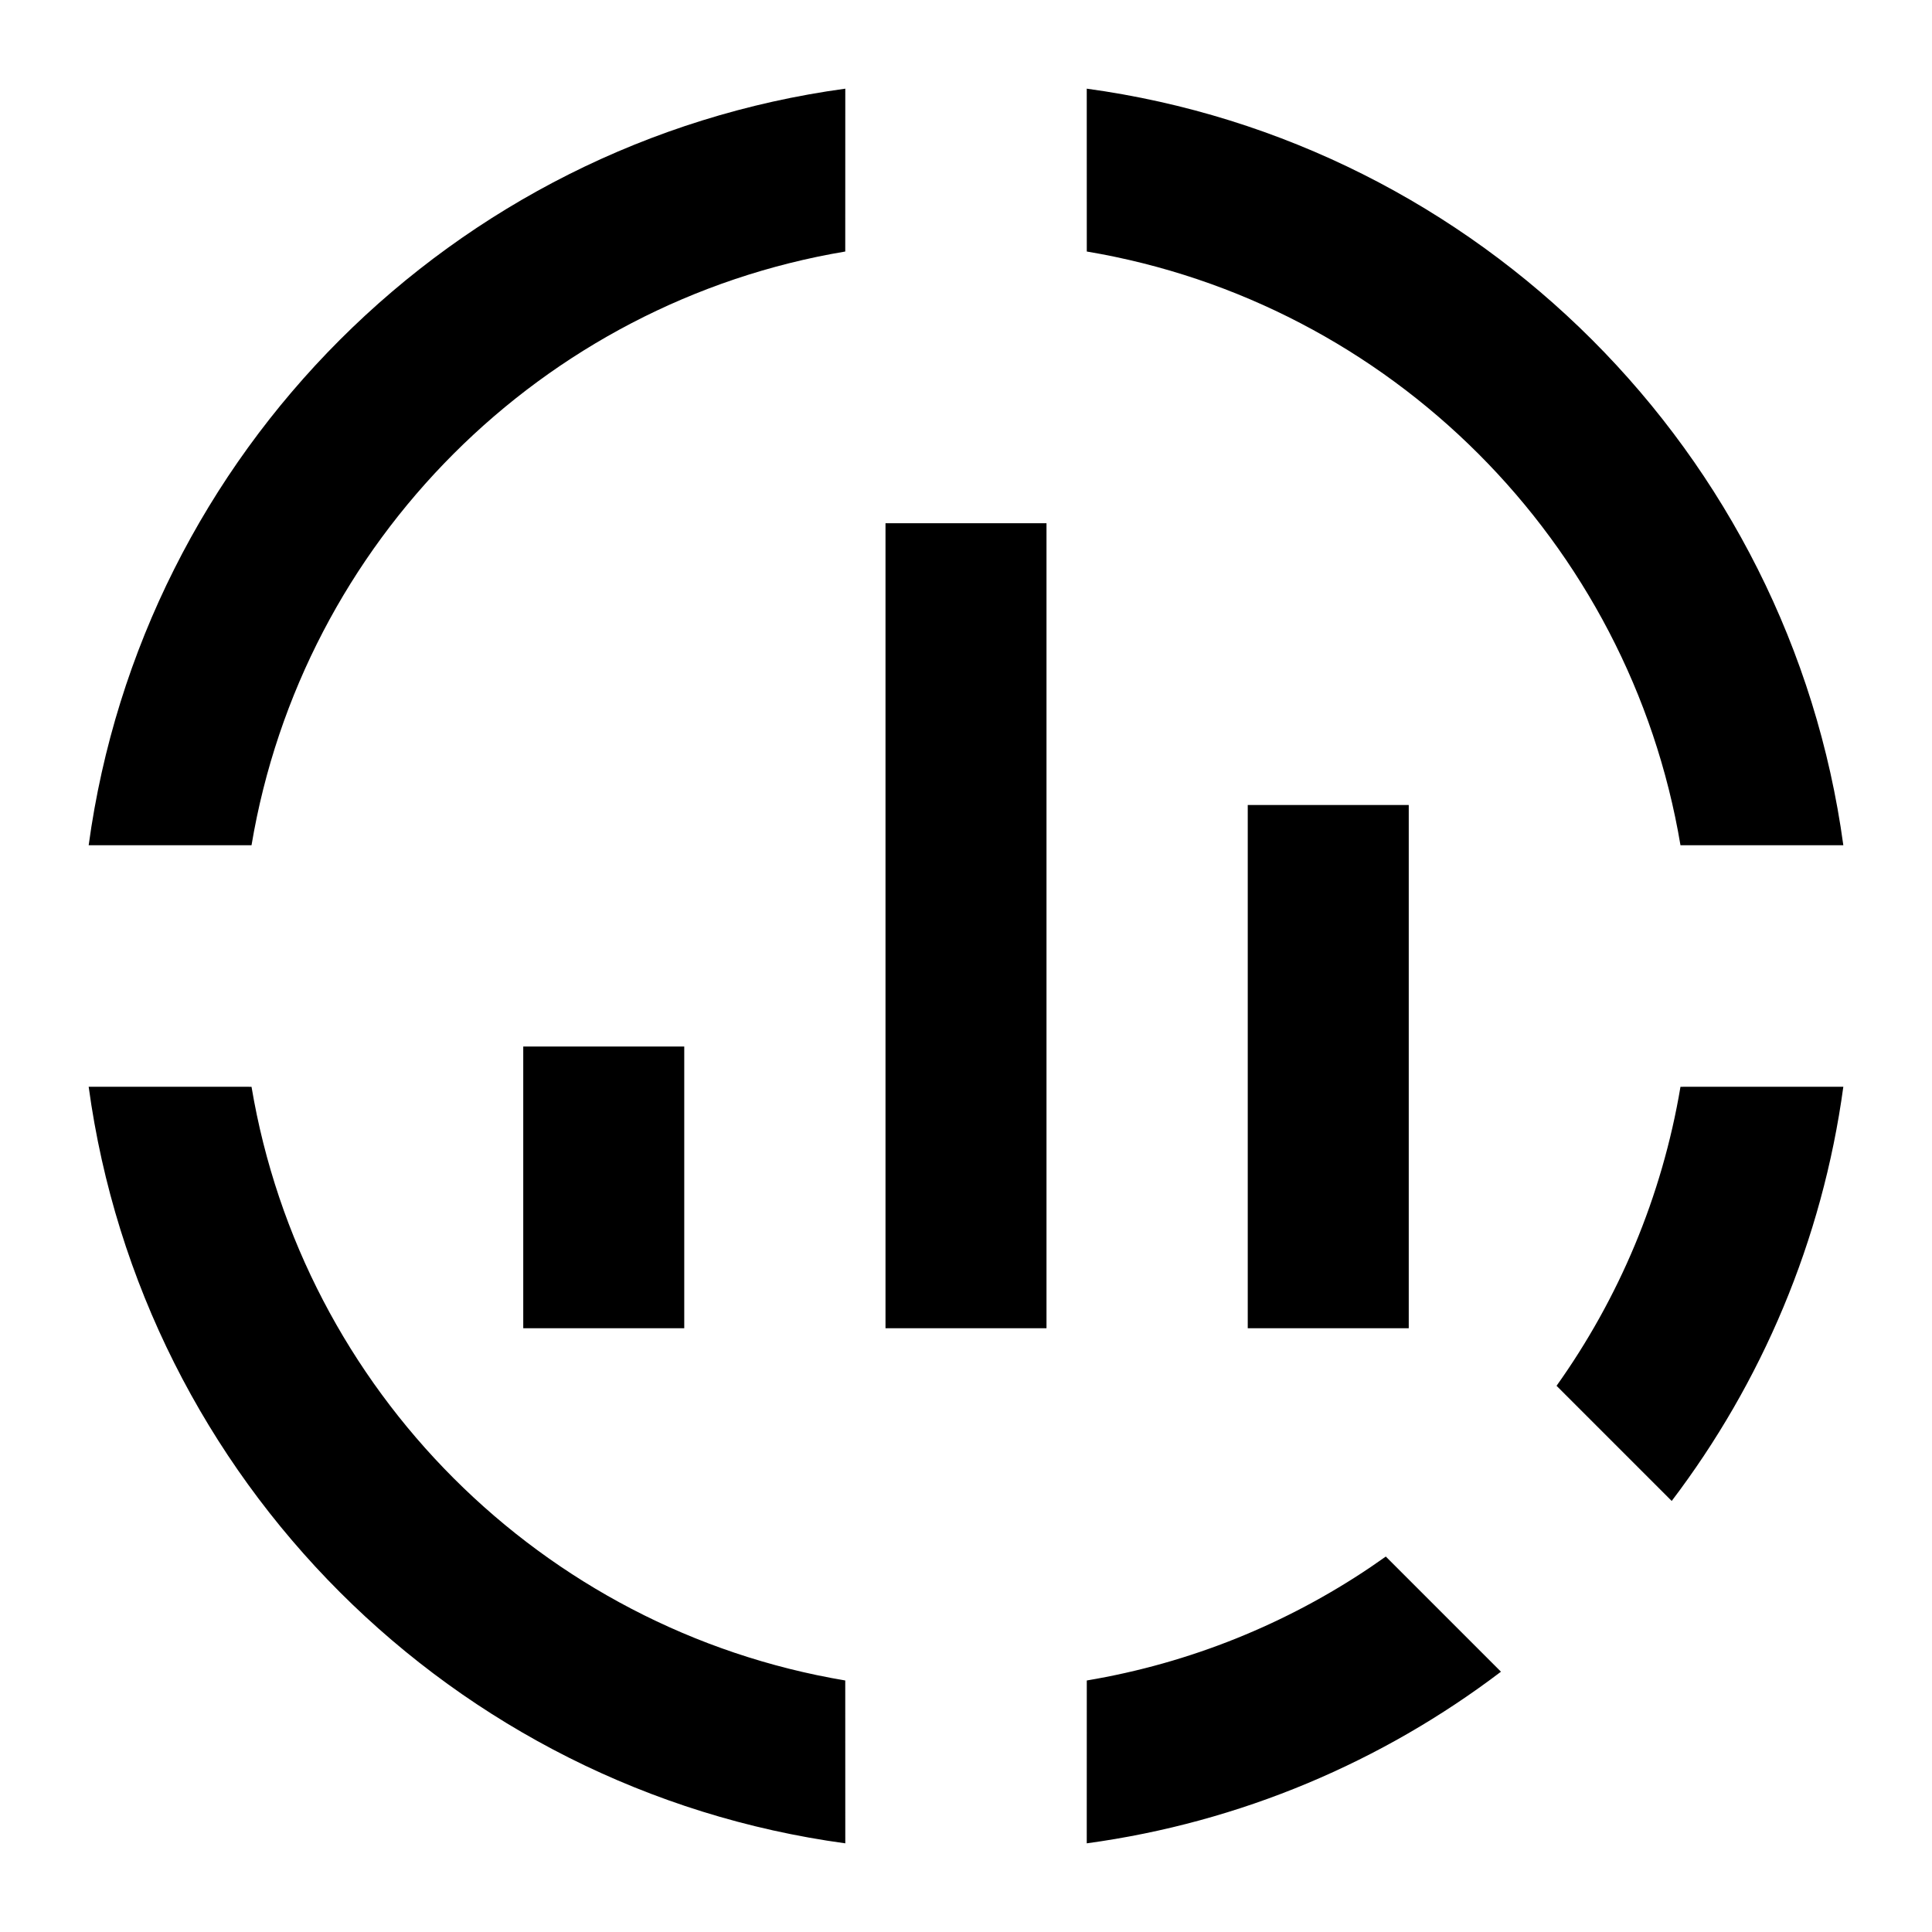
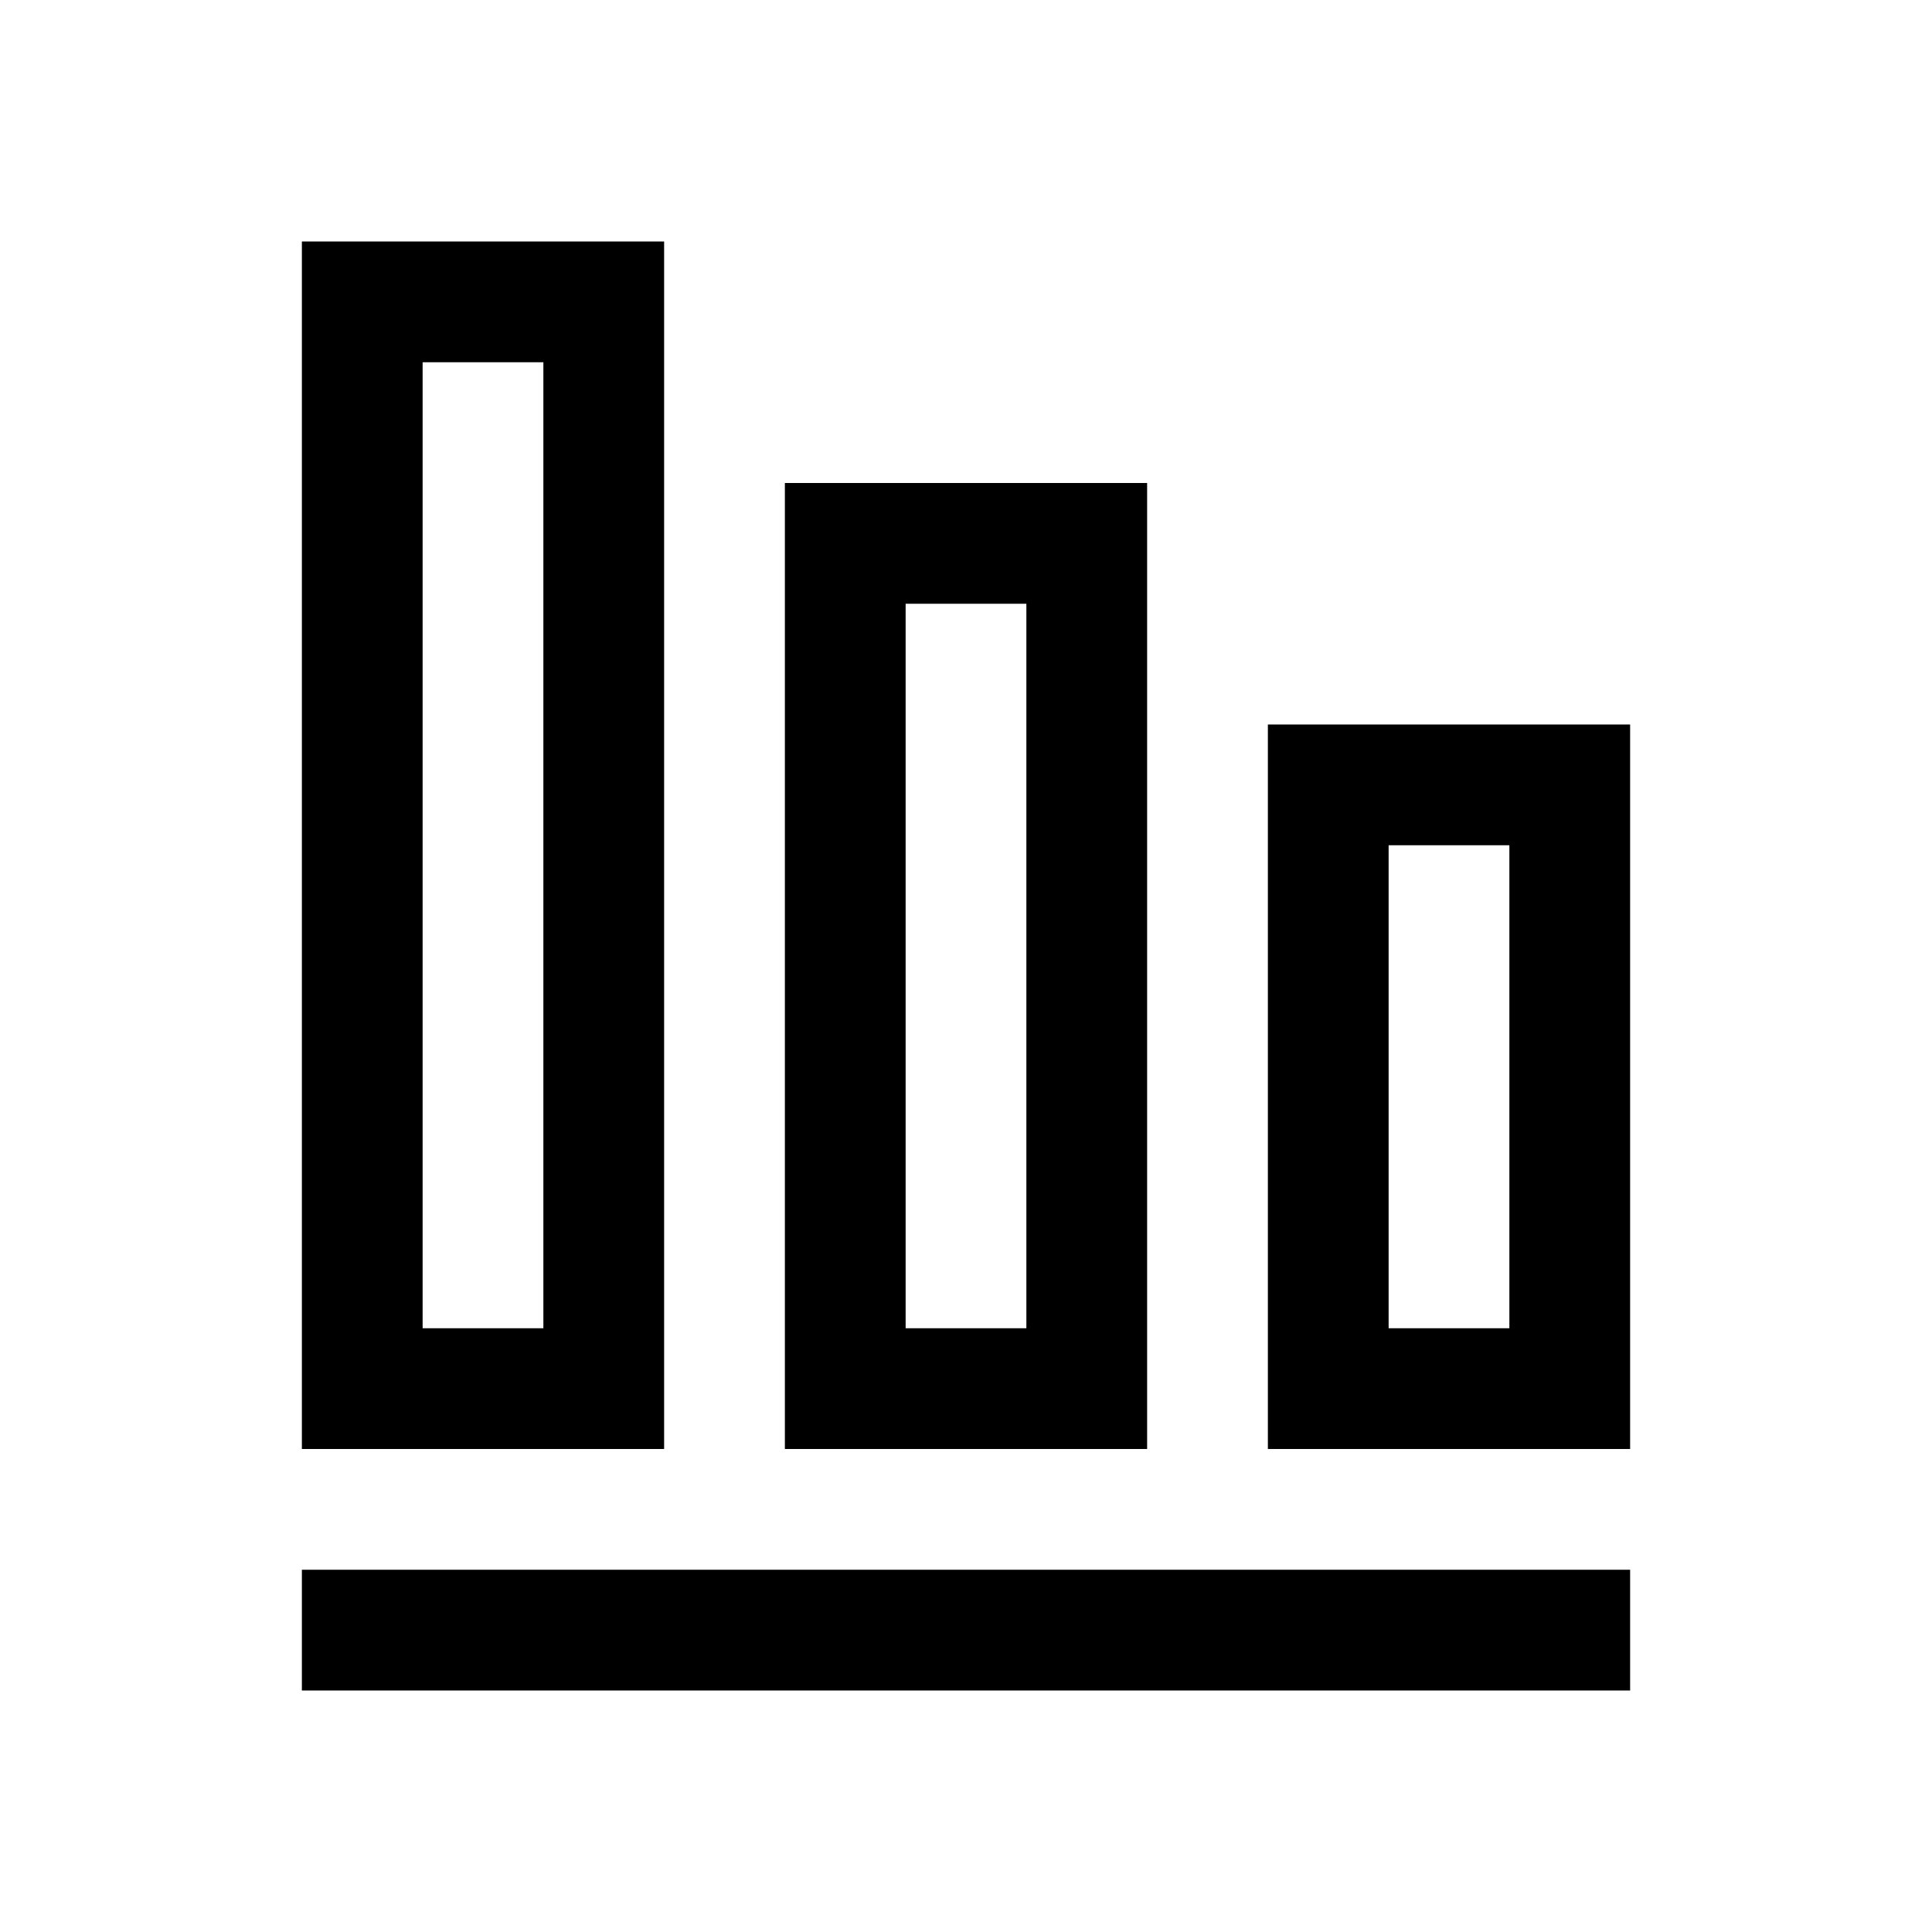
- <svg xmlns="http://www.w3.org/2000/svg" width="48px" height="48px" viewBox="0 0 48 48" version="1.1">
-   <g id="EC/Icons/General/2XL_48x48px/Icon-Infographic" stroke="none" stroke-width="1">
-     <path d="M6.249,27.001 C7.514,34.538 13.463,40.487 21,41.751 L21.001,45.797 C11.25,44.468 3.532,36.75 2.203,27 L6.249,27.001 Z M34.43,38.672 L37.291,41.533 C34.351,43.765 30.833,45.275 27,45.797 L27.001,41.751 C29.575,41.319 31.964,40.341 34.044,38.94 L34.43,38.672 Z M45.797,27 C45.275,30.833 43.765,34.351 41.533,37.291 L38.672,34.43 C40.217,32.261 41.292,29.735 41.751,27.001 L45.797,27 Z M17,26 L17,33 L13,33 L13,26 L17,26 Z M26,13 L26,33 L22,33 L22,13 L26,13 Z M35,20 L35,33 L31,33 L31,20 L35,20 Z M21.001,2.203 L21,6.249 C13.463,7.513 7.513,13.462 6.249,21 L2.203,21 C3.532,11.25 11.25,3.532 21.001,2.203 Z M27,2.203 C36.75,3.532 44.468,11.25 45.797,21 L41.751,21 C40.487,13.463 34.538,7.514 27.001,6.249 L27,2.203 Z" id="Combined-Shape" />
-   </g>
+ <svg xmlns="http://www.w3.org/2000/svg" width="48" height="48" viewBox="0 0 48 48">
+   <path fill-rule="evenodd" clip-rule="evenodd" d="M7.5 6H16.5V36H7.5V6ZM10.5 33H13.5V9H10.5V33Z" />
+   <path fill-rule="evenodd" clip-rule="evenodd" d="M19.5 12H28.5V36H19.5V12ZM22.5 33H25.5V15H22.5V33Z" />
+   <path fill-rule="evenodd" clip-rule="evenodd" d="M31.5 18V36H40.5V18H31.5ZM37.5 33H34.5V21H37.5V33Z" />
+   <path d="M7.5 39H40.5V42H7.5V39Z" fill-rule="evenodd" />
</svg>
